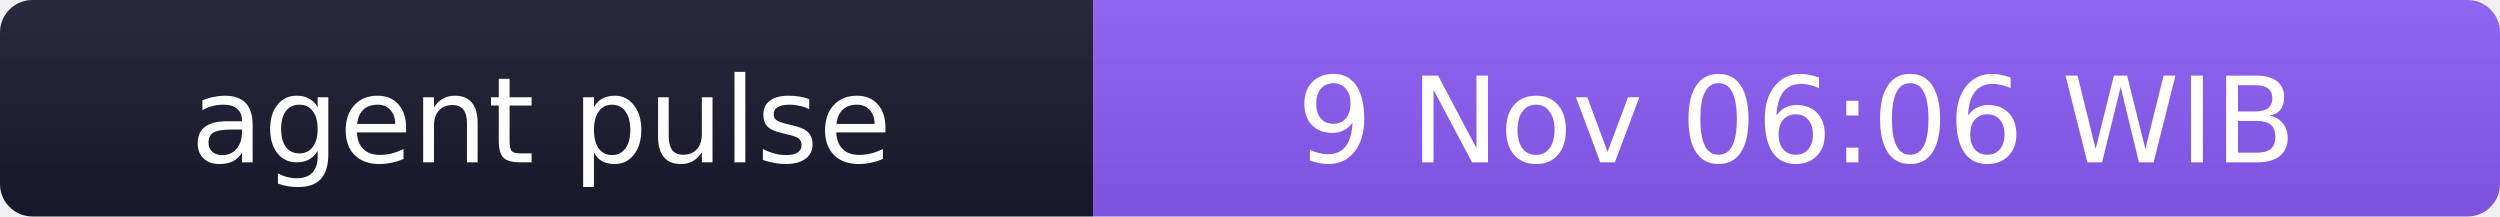
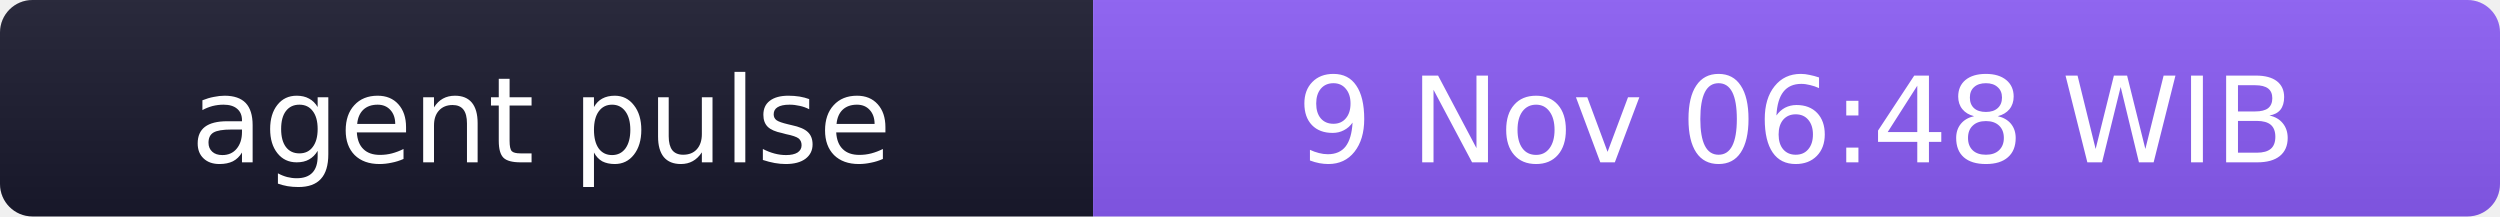
- <svg xmlns="http://www.w3.org/2000/svg" width="231" height="20" role="img" aria-label="agent pulse: 9 Nov 06:06 WIB">
+ <svg xmlns="http://www.w3.org/2000/svg" width="231" height="20" role="img" aria-label="agent pulse: 9 Nov 06:48 WIB">
  <linearGradient id="s" x2="0" y2="100%">
    <stop offset="0" stop-color="#bbb" stop-opacity=".1" />
    <stop offset="1" stop-opacity=".1" />
  </linearGradient>
  <clipPath id="r">
    <rect width="231" height="20" rx="3" fill="#fff" />
  </clipPath>
  <g clip-path="url(#r)">
    <rect width="101" height="20" fill="#1a1a2e" />
    <rect x="101" width="130" height="20" fill="#8b5cf6" />
    <rect width="231" height="20" fill="url(#s)" />
  </g>
  <g fill="#fff" text-anchor="middle" font-family="Verdana,Geneva,DejaVu Sans,sans-serif" font-size="11">
    <text x="50" y="15">agent pulse</text>
-     <text x="166" y="15">9 Nov 06:06 WIB</text>
+     <text x="166" y="15">9 Nov 06:48 WIB</text>
  </g>
</svg>
